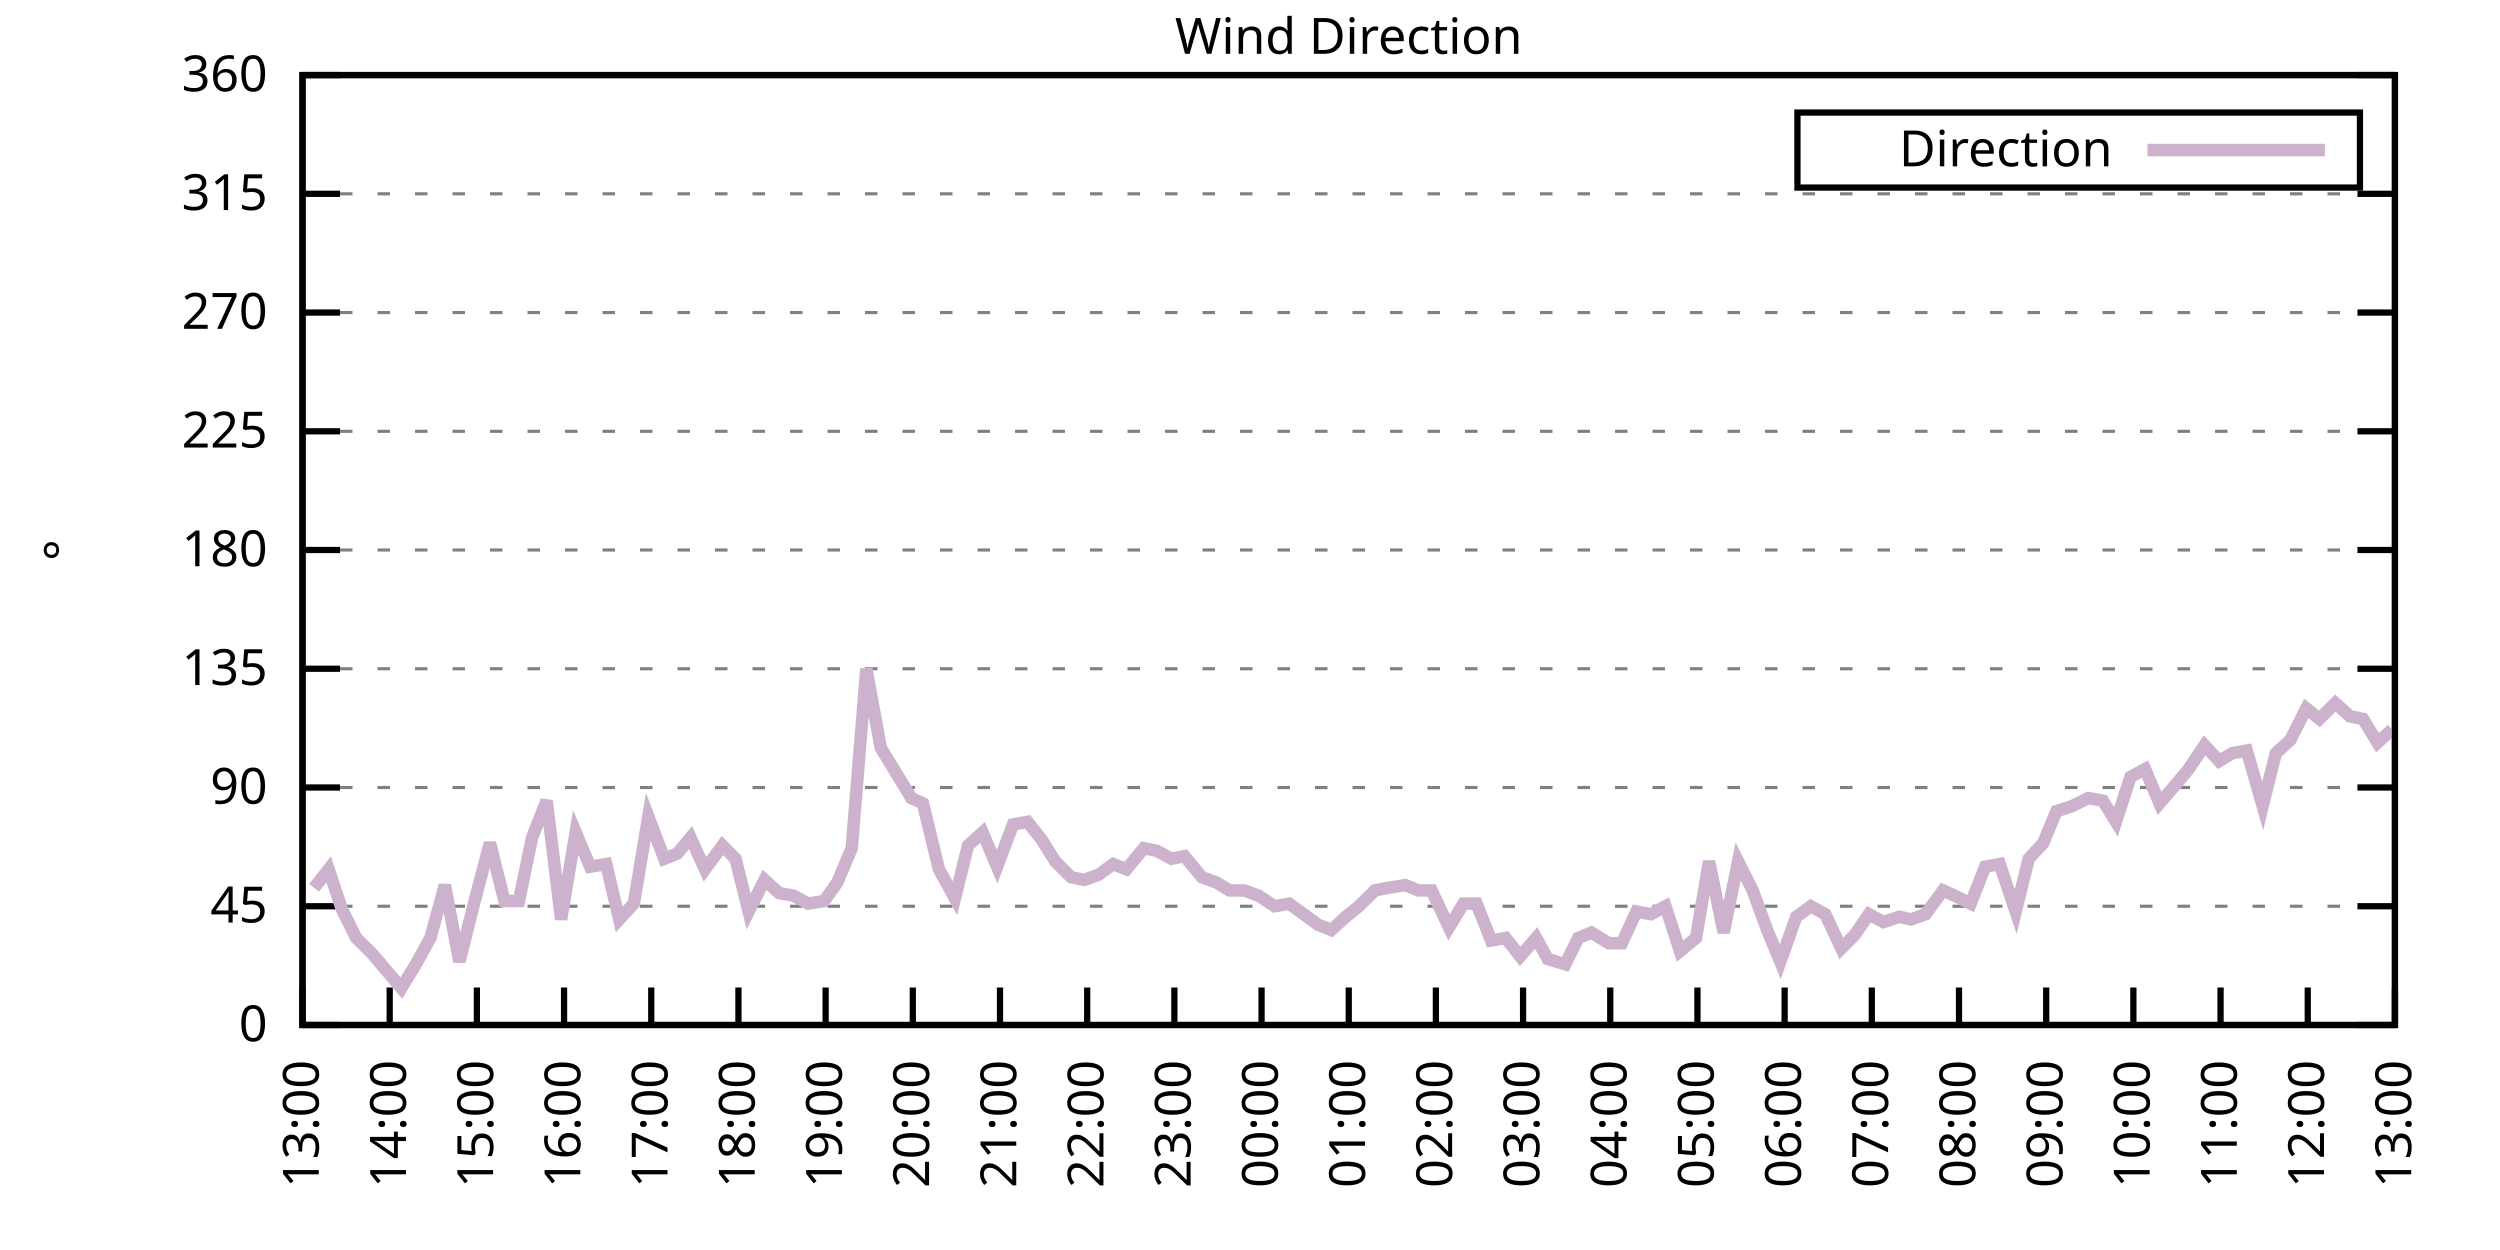
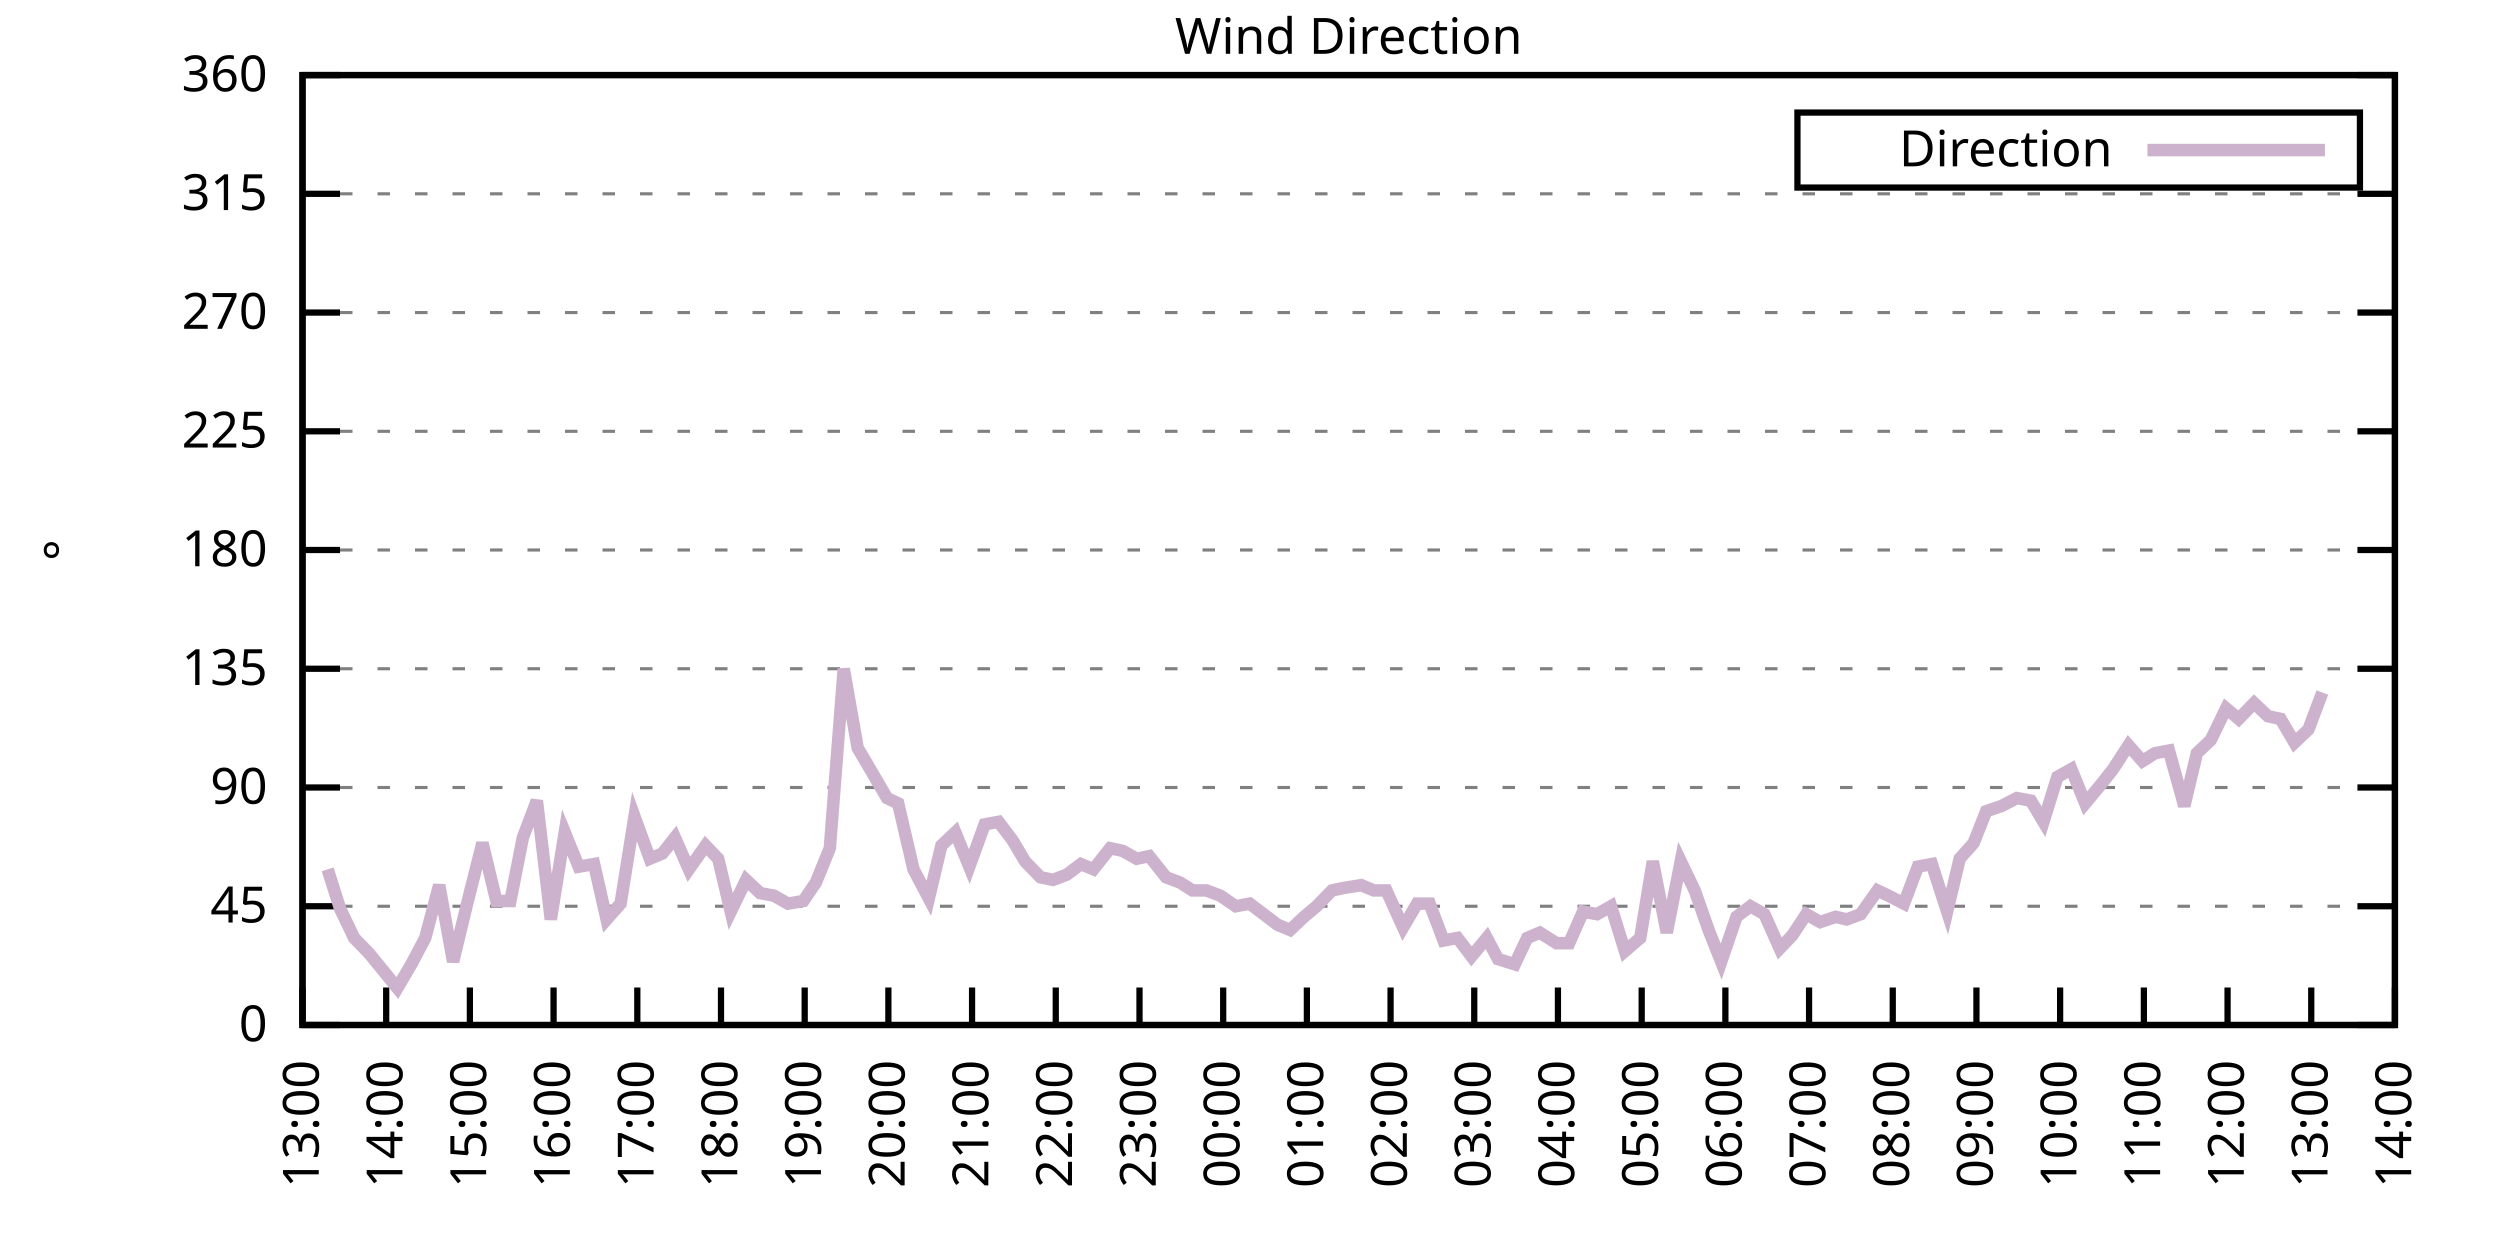
<svg xmlns="http://www.w3.org/2000/svg" xmlns:xlink="http://www.w3.org/1999/xlink" width="400" height="200" viewBox="0 0 400 200">
  <g id="gnuplot_canvas">
    <rect x="0" y="0" width="400" height="200" fill="none" />
    <defs>
      <circle id="gpDot" r="0.5" stroke-width="0.5" stroke="currentColor" />
      <path id="gpPt0" stroke-width="0.333" stroke="currentColor" d="M-1,0 h2 M0,-1 v2" />
      <path id="gpPt1" stroke-width="0.333" stroke="currentColor" d="M-1,-1 L1,1 M1,-1 L-1,1" />
      <path id="gpPt2" stroke-width="0.333" stroke="currentColor" d="M-1,0 L1,0 M0,-1 L0,1 M-1,-1 L1,1 M-1,1 L1,-1" />
      <rect id="gpPt3" stroke-width="0.333" stroke="currentColor" x="-1" y="-1" width="2" height="2" />
      <rect id="gpPt4" stroke-width="0.333" stroke="currentColor" fill="currentColor" x="-1" y="-1" width="2" height="2" />
      <circle id="gpPt5" stroke-width="0.333" stroke="currentColor" cx="0" cy="0" r="1" />
      <use xlink:href="#gpPt5" id="gpPt6" fill="currentColor" stroke="none" />
      <path id="gpPt7" stroke-width="0.333" stroke="currentColor" d="M0,-1.33 L-1.33,0.67 L1.33,0.67 z" />
      <use xlink:href="#gpPt7" id="gpPt8" fill="currentColor" stroke="none" />
      <use xlink:href="#gpPt7" id="gpPt9" stroke="currentColor" transform="rotate(180)" />
      <use xlink:href="#gpPt9" id="gpPt10" fill="currentColor" stroke="none" />
      <use xlink:href="#gpPt3" id="gpPt11" stroke="currentColor" transform="rotate(45)" />
      <use xlink:href="#gpPt11" id="gpPt12" fill="currentColor" stroke="none" />
      <path id="gpPt13" stroke-width="0.333" stroke="currentColor" d="M0,1.330 L1.265,0.411 L0.782,-1.067 L-0.782,-1.076 L-1.265,0.411 z" />
      <use xlink:href="#gpPt13" id="gpPt14" fill="currentColor" stroke="none" />
      <filter id="textbox" filterUnits="objectBoundingBox" x="0" y="0" height="1" width="1">
        <feFlood flood-color="white" flood-opacity="1" result="bgnd" />
        <feComposite in="SourceGraphic" in2="bgnd" operator="atop" />
      </filter>
      <filter id="greybox" filterUnits="objectBoundingBox" x="0" y="0" height="1" width="1">
        <feFlood flood-color="lightgrey" flood-opacity="1" result="grey" />
        <feComposite in="SourceGraphic" in2="grey" operator="atop" />
      </filter>
    </defs>
    <g fill="none" color="white" stroke="currentColor" stroke-width="1.00" stroke-linecap="butt" stroke-linejoin="miter">
</g>
    <g fill="none" color="black" stroke="currentColor" stroke-width="1.00" stroke-linecap="butt" stroke-linejoin="miter">
      <g stroke="none" shape-rendering="crispEdges">
        <polygon fill="rgb(255, 255, 255)" points="48.40,164.00 383.18,164.00 383.18,12.02 48.40,12.02 " />
      </g>
    </g>
    <g fill="none" color="black" stroke="currentColor" stroke-width="1.00" stroke-linecap="butt" stroke-linejoin="miter">
</g>
    <g fill="none" color="black" stroke="black" stroke-width="0.50" stroke-linecap="butt" stroke-linejoin="miter">
</g>
    <g fill="none" color="gray" stroke="currentColor" stroke-width="0.50" stroke-linecap="butt" stroke-linejoin="miter">
      <path stroke="gray" stroke-dasharray="2,4" class="gridline" d="M48.40,164.00 L383.19,164.00  " />
    </g>
    <g fill="none" color="gray" stroke="gray" stroke-width="1.00" stroke-linecap="butt" stroke-linejoin="miter">
</g>
    <g fill="none" color="black" stroke="currentColor" stroke-width="1.00" stroke-linecap="butt" stroke-linejoin="miter">
      <path stroke="black" d="M48.40,164.00 L54.40,164.00 M383.19,164.00 L377.19,164.00  " />
      <g transform="translate(42.80,166.60)" stroke="none" fill="black" font-family="Sans" font-size="8.00" text-anchor="end">
        <text>
          <tspan font-family="Sans"> 0</tspan>
        </text>
      </g>
    </g>
    <g fill="none" color="black" stroke="currentColor" stroke-width="1.00" stroke-linecap="butt" stroke-linejoin="miter">
</g>
    <g fill="none" color="black" stroke="black" stroke-width="0.50" stroke-linecap="butt" stroke-linejoin="miter">
</g>
    <g fill="none" color="gray" stroke="currentColor" stroke-width="0.50" stroke-linecap="butt" stroke-linejoin="miter">
      <path stroke="gray" stroke-dasharray="2,4" class="gridline" d="M48.40,145.00 L383.19,145.00  " />
    </g>
    <g fill="none" color="gray" stroke="gray" stroke-width="1.00" stroke-linecap="butt" stroke-linejoin="miter">
</g>
    <g fill="none" color="black" stroke="currentColor" stroke-width="1.00" stroke-linecap="butt" stroke-linejoin="miter">
      <path stroke="black" d="M48.40,145.00 L54.40,145.00 M383.19,145.00 L377.19,145.00  " />
      <g transform="translate(42.80,147.60)" stroke="none" fill="black" font-family="Sans" font-size="8.00" text-anchor="end">
        <text>
          <tspan font-family="Sans"> 45</tspan>
        </text>
      </g>
    </g>
    <g fill="none" color="black" stroke="currentColor" stroke-width="1.00" stroke-linecap="butt" stroke-linejoin="miter">
</g>
    <g fill="none" color="black" stroke="black" stroke-width="0.50" stroke-linecap="butt" stroke-linejoin="miter">
</g>
    <g fill="none" color="gray" stroke="currentColor" stroke-width="0.50" stroke-linecap="butt" stroke-linejoin="miter">
      <path stroke="gray" stroke-dasharray="2,4" class="gridline" d="M48.40,126.00 L383.19,126.00  " />
    </g>
    <g fill="none" color="gray" stroke="gray" stroke-width="1.00" stroke-linecap="butt" stroke-linejoin="miter">
</g>
    <g fill="none" color="black" stroke="currentColor" stroke-width="1.00" stroke-linecap="butt" stroke-linejoin="miter">
      <path stroke="black" d="M48.40,126.00 L54.40,126.00 M383.19,126.00 L377.19,126.00  " />
      <g transform="translate(42.80,128.60)" stroke="none" fill="black" font-family="Sans" font-size="8.00" text-anchor="end">
        <text>
          <tspan font-family="Sans"> 90</tspan>
        </text>
      </g>
    </g>
    <g fill="none" color="black" stroke="currentColor" stroke-width="1.00" stroke-linecap="butt" stroke-linejoin="miter">
</g>
    <g fill="none" color="black" stroke="black" stroke-width="0.50" stroke-linecap="butt" stroke-linejoin="miter">
</g>
    <g fill="none" color="gray" stroke="currentColor" stroke-width="0.50" stroke-linecap="butt" stroke-linejoin="miter">
      <path stroke="gray" stroke-dasharray="2,4" class="gridline" d="M48.40,107.00 L383.19,107.00  " />
    </g>
    <g fill="none" color="gray" stroke="gray" stroke-width="1.00" stroke-linecap="butt" stroke-linejoin="miter">
</g>
    <g fill="none" color="black" stroke="currentColor" stroke-width="1.00" stroke-linecap="butt" stroke-linejoin="miter">
      <path stroke="black" d="M48.40,107.00 L54.40,107.00 M383.19,107.00 L377.19,107.00  " />
      <g transform="translate(42.80,109.60)" stroke="none" fill="black" font-family="Sans" font-size="8.00" text-anchor="end">
        <text>
          <tspan font-family="Sans"> 135</tspan>
        </text>
      </g>
    </g>
    <g fill="none" color="black" stroke="currentColor" stroke-width="1.00" stroke-linecap="butt" stroke-linejoin="miter">
</g>
    <g fill="none" color="black" stroke="black" stroke-width="0.50" stroke-linecap="butt" stroke-linejoin="miter">
</g>
    <g fill="none" color="gray" stroke="currentColor" stroke-width="0.50" stroke-linecap="butt" stroke-linejoin="miter">
      <path stroke="gray" stroke-dasharray="2,4" class="gridline" d="M48.40,88.00 L383.19,88.00  " />
    </g>
    <g fill="none" color="gray" stroke="gray" stroke-width="1.00" stroke-linecap="butt" stroke-linejoin="miter">
</g>
    <g fill="none" color="black" stroke="currentColor" stroke-width="1.00" stroke-linecap="butt" stroke-linejoin="miter">
      <path stroke="black" d="M48.40,88.00 L54.40,88.00 M383.19,88.00 L377.19,88.00  " />
      <g transform="translate(42.80,90.60)" stroke="none" fill="black" font-family="Sans" font-size="8.00" text-anchor="end">
        <text>
          <tspan font-family="Sans"> 180</tspan>
        </text>
      </g>
    </g>
    <g fill="none" color="black" stroke="currentColor" stroke-width="1.00" stroke-linecap="butt" stroke-linejoin="miter">
</g>
    <g fill="none" color="black" stroke="black" stroke-width="0.50" stroke-linecap="butt" stroke-linejoin="miter">
</g>
    <g fill="none" color="gray" stroke="currentColor" stroke-width="0.50" stroke-linecap="butt" stroke-linejoin="miter">
      <path stroke="gray" stroke-dasharray="2,4" class="gridline" d="M48.40,69.01 L383.19,69.01  " />
    </g>
    <g fill="none" color="gray" stroke="gray" stroke-width="1.00" stroke-linecap="butt" stroke-linejoin="miter">
</g>
    <g fill="none" color="black" stroke="currentColor" stroke-width="1.00" stroke-linecap="butt" stroke-linejoin="miter">
      <path stroke="black" d="M48.40,69.01 L54.40,69.01 M383.19,69.01 L377.19,69.01  " />
      <g transform="translate(42.80,71.61)" stroke="none" fill="black" font-family="Sans" font-size="8.00" text-anchor="end">
        <text>
          <tspan font-family="Sans"> 225</tspan>
        </text>
      </g>
    </g>
    <g fill="none" color="black" stroke="currentColor" stroke-width="1.00" stroke-linecap="butt" stroke-linejoin="miter">
</g>
    <g fill="none" color="black" stroke="black" stroke-width="0.50" stroke-linecap="butt" stroke-linejoin="miter">
</g>
    <g fill="none" color="gray" stroke="currentColor" stroke-width="0.50" stroke-linecap="butt" stroke-linejoin="miter">
      <path stroke="gray" stroke-dasharray="2,4" class="gridline" d="M48.40,50.01 L383.19,50.01  " />
    </g>
    <g fill="none" color="gray" stroke="gray" stroke-width="1.00" stroke-linecap="butt" stroke-linejoin="miter">
</g>
    <g fill="none" color="black" stroke="currentColor" stroke-width="1.00" stroke-linecap="butt" stroke-linejoin="miter">
      <path stroke="black" d="M48.40,50.01 L54.40,50.01 M383.19,50.01 L377.19,50.01  " />
      <g transform="translate(42.80,52.61)" stroke="none" fill="black" font-family="Sans" font-size="8.00" text-anchor="end">
        <text>
          <tspan font-family="Sans"> 270</tspan>
        </text>
      </g>
    </g>
    <g fill="none" color="black" stroke="currentColor" stroke-width="1.00" stroke-linecap="butt" stroke-linejoin="miter">
</g>
    <g fill="none" color="black" stroke="black" stroke-width="0.50" stroke-linecap="butt" stroke-linejoin="miter">
</g>
    <g fill="none" color="gray" stroke="currentColor" stroke-width="0.50" stroke-linecap="butt" stroke-linejoin="miter">
      <path stroke="gray" stroke-dasharray="2,4" class="gridline" d="M48.40,31.01 L383.19,31.01  " />
    </g>
    <g fill="none" color="gray" stroke="gray" stroke-width="1.00" stroke-linecap="butt" stroke-linejoin="miter">
</g>
    <g fill="none" color="black" stroke="currentColor" stroke-width="1.00" stroke-linecap="butt" stroke-linejoin="miter">
      <path stroke="black" d="M48.40,31.01 L54.40,31.01 M383.19,31.01 L377.19,31.01  " />
      <g transform="translate(42.80,33.61)" stroke="none" fill="black" font-family="Sans" font-size="8.00" text-anchor="end">
        <text>
          <tspan font-family="Sans"> 315</tspan>
        </text>
      </g>
    </g>
    <g fill="none" color="black" stroke="currentColor" stroke-width="1.00" stroke-linecap="butt" stroke-linejoin="miter">
</g>
    <g fill="none" color="black" stroke="black" stroke-width="0.50" stroke-linecap="butt" stroke-linejoin="miter">
</g>
    <g fill="none" color="gray" stroke="currentColor" stroke-width="0.50" stroke-linecap="butt" stroke-linejoin="miter">
      <path stroke="gray" stroke-dasharray="2,4" class="gridline" d="M48.40,12.01 L383.19,12.01  " />
    </g>
    <g fill="none" color="gray" stroke="gray" stroke-width="1.00" stroke-linecap="butt" stroke-linejoin="miter">
</g>
    <g fill="none" color="black" stroke="currentColor" stroke-width="1.00" stroke-linecap="butt" stroke-linejoin="miter">
      <path stroke="black" d="M48.40,12.01 L54.40,12.01 M383.19,12.01 L377.19,12.01  " />
      <g transform="translate(42.80,14.61)" stroke="none" fill="black" font-family="Sans" font-size="8.00" text-anchor="end">
        <text>
          <tspan font-family="Sans"> 360</tspan>
        </text>
      </g>
    </g>
    <g fill="none" color="black" stroke="currentColor" stroke-width="1.00" stroke-linecap="butt" stroke-linejoin="miter">
      <path stroke="black" d="M48.40,164.00 L48.40,158.00  " />
      <g transform="translate(51.00,169.60) rotate(270.00)" stroke="none" fill="black" font-family="Sans" font-size="8.00" text-anchor="end">
        <text>
          <tspan font-family="Sans">13:00</tspan>
        </text>
      </g>
    </g>
    <g fill="none" color="black" stroke="currentColor" stroke-width="1.00" stroke-linecap="butt" stroke-linejoin="miter">
-       <path stroke="black" d="M62.35,164.00 L62.35,158.00  " />
-       <g transform="translate(64.95,169.60) rotate(270.00)" stroke="none" fill="black" font-family="Sans" font-size="8.00" text-anchor="end">
+       <path stroke="black" d="M61.79,164.00 L61.79,158.00  " />
+       <g transform="translate(64.39,169.60) rotate(270.00)" stroke="none" fill="black" font-family="Sans" font-size="8.00" text-anchor="end">
        <text>
          <tspan font-family="Sans">14:00</tspan>
        </text>
      </g>
    </g>
    <g fill="none" color="black" stroke="currentColor" stroke-width="1.00" stroke-linecap="butt" stroke-linejoin="miter">
-       <path stroke="black" d="M76.30,164.00 L76.30,158.00  " />
-       <g transform="translate(78.90,169.60) rotate(270.00)" stroke="none" fill="black" font-family="Sans" font-size="8.00" text-anchor="end">
+       <path stroke="black" d="M75.18,164.00 L75.18,158.00  " />
+       <g transform="translate(77.78,169.60) rotate(270.00)" stroke="none" fill="black" font-family="Sans" font-size="8.00" text-anchor="end">
        <text>
          <tspan font-family="Sans">15:00</tspan>
        </text>
      </g>
    </g>
    <g fill="none" color="black" stroke="currentColor" stroke-width="1.00" stroke-linecap="butt" stroke-linejoin="miter">
-       <path stroke="black" d="M90.25,164.00 L90.25,158.00  " />
-       <g transform="translate(92.85,169.60) rotate(270.00)" stroke="none" fill="black" font-family="Sans" font-size="8.00" text-anchor="end">
+       <path stroke="black" d="M88.57,164.00 L88.57,158.00  " />
+       <g transform="translate(91.17,169.60) rotate(270.00)" stroke="none" fill="black" font-family="Sans" font-size="8.00" text-anchor="end">
        <text>
          <tspan font-family="Sans">16:00</tspan>
        </text>
      </g>
    </g>
    <g fill="none" color="black" stroke="currentColor" stroke-width="1.00" stroke-linecap="butt" stroke-linejoin="miter">
-       <path stroke="black" d="M104.20,164.00 L104.20,158.00  " />
-       <g transform="translate(106.80,169.60) rotate(270.00)" stroke="none" fill="black" font-family="Sans" font-size="8.00" text-anchor="end">
+       <path stroke="black" d="M101.97,164.00 L101.97,158.00  " />
+       <g transform="translate(104.57,169.60) rotate(270.00)" stroke="none" fill="black" font-family="Sans" font-size="8.00" text-anchor="end">
        <text>
          <tspan font-family="Sans">17:00</tspan>
        </text>
      </g>
    </g>
    <g fill="none" color="black" stroke="currentColor" stroke-width="1.00" stroke-linecap="butt" stroke-linejoin="miter">
-       <path stroke="black" d="M118.15,164.00 L118.15,158.00  " />
-       <g transform="translate(120.75,169.60) rotate(270.00)" stroke="none" fill="black" font-family="Sans" font-size="8.00" text-anchor="end">
+       <path stroke="black" d="M115.36,164.00 L115.36,158.00  " />
+       <g transform="translate(117.96,169.60) rotate(270.00)" stroke="none" fill="black" font-family="Sans" font-size="8.00" text-anchor="end">
        <text>
          <tspan font-family="Sans">18:00</tspan>
        </text>
      </g>
    </g>
    <g fill="none" color="black" stroke="currentColor" stroke-width="1.00" stroke-linecap="butt" stroke-linejoin="miter">
-       <path stroke="black" d="M132.10,164.00 L132.10,158.00  " />
-       <g transform="translate(134.70,169.60) rotate(270.00)" stroke="none" fill="black" font-family="Sans" font-size="8.00" text-anchor="end">
+       <path stroke="black" d="M128.75,164.00 L128.75,158.00  " />
+       <g transform="translate(131.35,169.60) rotate(270.00)" stroke="none" fill="black" font-family="Sans" font-size="8.00" text-anchor="end">
        <text>
          <tspan font-family="Sans">19:00</tspan>
        </text>
      </g>
    </g>
    <g fill="none" color="black" stroke="currentColor" stroke-width="1.00" stroke-linecap="butt" stroke-linejoin="miter">
-       <path stroke="black" d="M146.05,164.00 L146.05,158.00  " />
-       <g transform="translate(148.65,169.60) rotate(270.00)" stroke="none" fill="black" font-family="Sans" font-size="8.00" text-anchor="end">
+       <path stroke="black" d="M142.14,164.00 L142.14,158.00  " />
+       <g transform="translate(144.74,169.60) rotate(270.00)" stroke="none" fill="black" font-family="Sans" font-size="8.00" text-anchor="end">
        <text>
          <tspan font-family="Sans">20:00</tspan>
        </text>
      </g>
    </g>
    <g fill="none" color="black" stroke="currentColor" stroke-width="1.00" stroke-linecap="butt" stroke-linejoin="miter">
-       <path stroke="black" d="M160.00,164.00 L160.00,158.00  " />
-       <g transform="translate(162.60,169.60) rotate(270.00)" stroke="none" fill="black" font-family="Sans" font-size="8.00" text-anchor="end">
+       <path stroke="black" d="M155.53,164.00 L155.53,158.00  " />
+       <g transform="translate(158.13,169.60) rotate(270.00)" stroke="none" fill="black" font-family="Sans" font-size="8.00" text-anchor="end">
        <text>
          <tspan font-family="Sans">21:00</tspan>
        </text>
      </g>
    </g>
    <g fill="none" color="black" stroke="currentColor" stroke-width="1.00" stroke-linecap="butt" stroke-linejoin="miter">
-       <path stroke="black" d="M173.95,164.00 L173.95,158.00  " />
-       <g transform="translate(176.55,169.60) rotate(270.00)" stroke="none" fill="black" font-family="Sans" font-size="8.00" text-anchor="end">
+       <path stroke="black" d="M168.92,164.00 L168.92,158.00  " />
+       <g transform="translate(171.52,169.60) rotate(270.00)" stroke="none" fill="black" font-family="Sans" font-size="8.00" text-anchor="end">
        <text>
          <tspan font-family="Sans">22:00</tspan>
        </text>
      </g>
    </g>
    <g fill="none" color="black" stroke="currentColor" stroke-width="1.00" stroke-linecap="butt" stroke-linejoin="miter">
-       <path stroke="black" d="M187.90,164.00 L187.90,158.00  " />
-       <g transform="translate(190.50,169.60) rotate(270.00)" stroke="none" fill="black" font-family="Sans" font-size="8.00" text-anchor="end">
+       <path stroke="black" d="M182.32,164.00 L182.32,158.00  " />
+       <g transform="translate(184.92,169.60) rotate(270.00)" stroke="none" fill="black" font-family="Sans" font-size="8.00" text-anchor="end">
        <text>
          <tspan font-family="Sans">23:00</tspan>
        </text>
      </g>
    </g>
    <g fill="none" color="black" stroke="currentColor" stroke-width="1.00" stroke-linecap="butt" stroke-linejoin="miter">
-       <path stroke="black" d="M201.85,164.00 L201.85,158.00  " />
-       <g transform="translate(204.45,169.60) rotate(270.00)" stroke="none" fill="black" font-family="Sans" font-size="8.00" text-anchor="end">
+       <path stroke="black" d="M195.71,164.00 L195.71,158.00  " />
+       <g transform="translate(198.31,169.60) rotate(270.00)" stroke="none" fill="black" font-family="Sans" font-size="8.00" text-anchor="end">
        <text>
          <tspan font-family="Sans">00:00</tspan>
        </text>
      </g>
    </g>
    <g fill="none" color="black" stroke="currentColor" stroke-width="1.00" stroke-linecap="butt" stroke-linejoin="miter">
-       <path stroke="black" d="M215.80,164.00 L215.80,158.00  " />
-       <g transform="translate(218.40,169.60) rotate(270.00)" stroke="none" fill="black" font-family="Sans" font-size="8.00" text-anchor="end">
+       <path stroke="black" d="M209.10,164.00 L209.10,158.00  " />
+       <g transform="translate(211.70,169.60) rotate(270.00)" stroke="none" fill="black" font-family="Sans" font-size="8.00" text-anchor="end">
        <text>
          <tspan font-family="Sans">01:00</tspan>
        </text>
      </g>
    </g>
    <g fill="none" color="black" stroke="currentColor" stroke-width="1.00" stroke-linecap="butt" stroke-linejoin="miter">
-       <path stroke="black" d="M229.74,164.00 L229.74,158.00  " />
-       <g transform="translate(232.34,169.60) rotate(270.00)" stroke="none" fill="black" font-family="Sans" font-size="8.00" text-anchor="end">
+       <path stroke="black" d="M222.49,164.00 L222.49,158.00  " />
+       <g transform="translate(225.09,169.60) rotate(270.00)" stroke="none" fill="black" font-family="Sans" font-size="8.00" text-anchor="end">
        <text>
          <tspan font-family="Sans">02:00</tspan>
        </text>
      </g>
    </g>
    <g fill="none" color="black" stroke="currentColor" stroke-width="1.00" stroke-linecap="butt" stroke-linejoin="miter">
-       <path stroke="black" d="M243.69,164.00 L243.69,158.00  " />
-       <g transform="translate(246.29,169.60) rotate(270.00)" stroke="none" fill="black" font-family="Sans" font-size="8.00" text-anchor="end">
+       <path stroke="black" d="M235.88,164.00 L235.88,158.00  " />
+       <g transform="translate(238.48,169.60) rotate(270.00)" stroke="none" fill="black" font-family="Sans" font-size="8.00" text-anchor="end">
        <text>
          <tspan font-family="Sans">03:00</tspan>
        </text>
      </g>
    </g>
    <g fill="none" color="black" stroke="currentColor" stroke-width="1.00" stroke-linecap="butt" stroke-linejoin="miter">
-       <path stroke="black" d="M257.64,164.00 L257.64,158.00  " />
-       <g transform="translate(260.24,169.60) rotate(270.00)" stroke="none" fill="black" font-family="Sans" font-size="8.00" text-anchor="end">
+       <path stroke="black" d="M249.27,164.00 L249.27,158.00  " />
+       <g transform="translate(251.87,169.60) rotate(270.00)" stroke="none" fill="black" font-family="Sans" font-size="8.00" text-anchor="end">
        <text>
          <tspan font-family="Sans">04:00</tspan>
        </text>
      </g>
    </g>
    <g fill="none" color="black" stroke="currentColor" stroke-width="1.00" stroke-linecap="butt" stroke-linejoin="miter">
-       <path stroke="black" d="M271.59,164.00 L271.59,158.00  " />
-       <g transform="translate(274.19,169.60) rotate(270.00)" stroke="none" fill="black" font-family="Sans" font-size="8.00" text-anchor="end">
+       <path stroke="black" d="M262.67,164.00 L262.67,158.00  " />
+       <g transform="translate(265.27,169.60) rotate(270.00)" stroke="none" fill="black" font-family="Sans" font-size="8.00" text-anchor="end">
        <text>
          <tspan font-family="Sans">05:00</tspan>
        </text>
      </g>
    </g>
    <g fill="none" color="black" stroke="currentColor" stroke-width="1.00" stroke-linecap="butt" stroke-linejoin="miter">
-       <path stroke="black" d="M285.54,164.00 L285.54,158.00  " />
-       <g transform="translate(288.14,169.60) rotate(270.00)" stroke="none" fill="black" font-family="Sans" font-size="8.00" text-anchor="end">
+       <path stroke="black" d="M276.06,164.00 L276.06,158.00  " />
+       <g transform="translate(278.66,169.60) rotate(270.00)" stroke="none" fill="black" font-family="Sans" font-size="8.00" text-anchor="end">
        <text>
          <tspan font-family="Sans">06:00</tspan>
        </text>
      </g>
    </g>
    <g fill="none" color="black" stroke="currentColor" stroke-width="1.00" stroke-linecap="butt" stroke-linejoin="miter">
-       <path stroke="black" d="M299.49,164.00 L299.49,158.00  " />
-       <g transform="translate(302.09,169.60) rotate(270.00)" stroke="none" fill="black" font-family="Sans" font-size="8.00" text-anchor="end">
+       <path stroke="black" d="M289.45,164.00 L289.45,158.00  " />
+       <g transform="translate(292.05,169.60) rotate(270.00)" stroke="none" fill="black" font-family="Sans" font-size="8.00" text-anchor="end">
        <text>
          <tspan font-family="Sans">07:00</tspan>
        </text>
      </g>
    </g>
    <g fill="none" color="black" stroke="currentColor" stroke-width="1.00" stroke-linecap="butt" stroke-linejoin="miter">
-       <path stroke="black" d="M313.44,164.00 L313.44,158.00  " />
-       <g transform="translate(316.04,169.60) rotate(270.00)" stroke="none" fill="black" font-family="Sans" font-size="8.00" text-anchor="end">
+       <path stroke="black" d="M302.84,164.00 L302.84,158.00  " />
+       <g transform="translate(305.44,169.60) rotate(270.00)" stroke="none" fill="black" font-family="Sans" font-size="8.00" text-anchor="end">
        <text>
          <tspan font-family="Sans">08:00</tspan>
        </text>
      </g>
    </g>
    <g fill="none" color="black" stroke="currentColor" stroke-width="1.00" stroke-linecap="butt" stroke-linejoin="miter">
-       <path stroke="black" d="M327.39,164.00 L327.39,158.00  " />
-       <g transform="translate(329.99,169.60) rotate(270.00)" stroke="none" fill="black" font-family="Sans" font-size="8.00" text-anchor="end">
+       <path stroke="black" d="M316.23,164.00 L316.23,158.00  " />
+       <g transform="translate(318.83,169.60) rotate(270.00)" stroke="none" fill="black" font-family="Sans" font-size="8.00" text-anchor="end">
        <text>
          <tspan font-family="Sans">09:00</tspan>
        </text>
      </g>
    </g>
    <g fill="none" color="black" stroke="currentColor" stroke-width="1.00" stroke-linecap="butt" stroke-linejoin="miter">
-       <path stroke="black" d="M341.34,164.00 L341.34,158.00  " />
-       <g transform="translate(343.94,169.60) rotate(270.00)" stroke="none" fill="black" font-family="Sans" font-size="8.00" text-anchor="end">
+       <path stroke="black" d="M329.62,164.00 L329.62,158.00  " />
+       <g transform="translate(332.22,169.60) rotate(270.00)" stroke="none" fill="black" font-family="Sans" font-size="8.00" text-anchor="end">
        <text>
          <tspan font-family="Sans">10:00</tspan>
        </text>
      </g>
    </g>
    <g fill="none" color="black" stroke="currentColor" stroke-width="1.00" stroke-linecap="butt" stroke-linejoin="miter">
-       <path stroke="black" d="M355.29,164.00 L355.29,158.00  " />
-       <g transform="translate(357.89,169.60) rotate(270.00)" stroke="none" fill="black" font-family="Sans" font-size="8.00" text-anchor="end">
+       <path stroke="black" d="M343.02,164.00 L343.02,158.00  " />
+       <g transform="translate(345.62,169.60) rotate(270.00)" stroke="none" fill="black" font-family="Sans" font-size="8.00" text-anchor="end">
        <text>
          <tspan font-family="Sans">11:00</tspan>
        </text>
      </g>
    </g>
    <g fill="none" color="black" stroke="currentColor" stroke-width="1.00" stroke-linecap="butt" stroke-linejoin="miter">
-       <path stroke="black" d="M369.24,164.00 L369.24,158.00  " />
-       <g transform="translate(371.84,169.60) rotate(270.00)" stroke="none" fill="black" font-family="Sans" font-size="8.00" text-anchor="end">
+       <path stroke="black" d="M356.41,164.00 L356.41,158.00  " />
+       <g transform="translate(359.01,169.60) rotate(270.00)" stroke="none" fill="black" font-family="Sans" font-size="8.00" text-anchor="end">
        <text>
          <tspan font-family="Sans">12:00</tspan>
+         </text>
+       </g>
+     </g>
+     <g fill="none" color="black" stroke="currentColor" stroke-width="1.00" stroke-linecap="butt" stroke-linejoin="miter">
+       <path stroke="black" d="M369.80,164.00 L369.80,158.00  " />
+       <g transform="translate(372.40,169.60) rotate(270.00)" stroke="none" fill="black" font-family="Sans" font-size="8.00" text-anchor="end">
+         <text>
+           <tspan font-family="Sans">13:00</tspan>
        </text>
      </g>
    </g>
    <g fill="none" color="black" stroke="currentColor" stroke-width="1.00" stroke-linecap="butt" stroke-linejoin="miter">
      <path stroke="black" d="M383.19,164.00 L383.19,158.00  " />
      <g transform="translate(385.79,169.60) rotate(270.00)" stroke="none" fill="black" font-family="Sans" font-size="8.00" text-anchor="end">
        <text>
-           <tspan font-family="Sans">13:00</tspan>
+           <tspan font-family="Sans">14:00</tspan>
        </text>
      </g>
    </g>
    <g fill="none" color="black" stroke="currentColor" stroke-width="1.00" stroke-linecap="butt" stroke-linejoin="miter">
</g>
    <g fill="none" color="black" stroke="currentColor" stroke-width="1.00" stroke-linecap="butt" stroke-linejoin="miter">
      <path stroke="black" d="M48.40,12.01 L48.40,164.00 L383.19,164.00 L383.19,12.01 L48.40,12.01 Z  " />
    </g>
    <g fill="none" color="black" stroke="currentColor" stroke-width="1.00" stroke-linecap="butt" stroke-linejoin="miter">
</g>
    <g fill="none" color="black" stroke="currentColor" stroke-width="1.00" stroke-linecap="butt" stroke-linejoin="miter">
      <path stroke="black" d="M287.59,30.01 L287.59,18.01 L377.59,18.01 L377.59,30.01 L287.59,30.01 Z  " />
    </g>
    <g id="Wind_direction_plot_1">
      <g fill="none" color="white" stroke="black" stroke-width="2.00" stroke-linecap="butt" stroke-linejoin="miter">
</g>
      <g fill="none" color="black" stroke="currentColor" stroke-width="2.00" stroke-linecap="butt" stroke-linejoin="miter">
        <g transform="translate(337.99,26.61)" stroke="none" fill="black" font-family="Sans" font-size="8.00" text-anchor="end">
          <text>
            <tspan font-family="Sans">Direction</tspan>
          </text>
        </g>
      </g>
      <g fill="none" color="black" stroke="currentColor" stroke-width="2.00" stroke-linecap="butt" stroke-linejoin="miter">
-         <path stroke="rgb(204, 178, 204)" d="M343.59,24.01 L371.99,24.01 M50.26,142.05 L52.58,139.09 L54.68,145.42 L57.00,150.07 L59.56,152.60 L64.21,158.09   L66.53,154.29 L68.86,150.07 L71.18,141.62 L73.51,153.87 L75.83,144.58 L78.39,134.87 L80.72,144.16 L83.04,144.16   L85.13,134.02 L87.46,128.11 L89.78,147.11 L92.11,133.18 L94.43,138.67 L96.99,138.25 L99.08,147.11 L101.41,144.58   L103.73,130.65 L106.29,137.40 L108.38,136.56 L110.48,134.02 L112.80,139.09 L115.59,135.29 L117.68,137.40 L119.78,145.85   L122.33,140.78 L124.66,142.89 L126.98,143.31 L129.31,144.58 L131.87,144.16 L133.96,141.20 L136.28,135.71 L138.61,107.00   L140.93,119.67 L143.26,123.47 L145.81,127.69 L147.67,128.54 L150.23,139.09 L152.79,143.73 L154.88,135.29 L157.21,133.18   L159.53,138.67 L162.09,131.91 L164.41,131.49 L166.74,134.45 L168.83,137.82 L171.39,140.36 L173.48,140.78 L175.81,139.93   L178.13,138.25 L180.22,139.09 L183.01,135.71 L185.11,136.14 L187.43,137.40 L189.52,136.98 L192.31,140.36 L194.64,141.20   L196.73,142.47 L199.06,142.47 L201.38,143.31 L203.94,145.00 L206.26,144.58 L208.59,146.27 L210.91,147.96 L213.01,148.80   L215.33,146.69 L217.42,145.00 L219.98,142.47 L222.07,142.05 L224.86,141.62 L226.95,142.47 L229.05,142.47 L231.84,148.38   L234.16,144.58 L236.25,144.58 L238.58,150.49 L240.90,150.07 L243.23,153.02 L245.79,150.07 L247.65,153.45 L250.44,154.29   L252.53,150.07 L254.62,149.22 L257.41,150.91 L259.50,150.91 L261.83,145.85 L264.15,146.27 L266.48,145.00 L268.80,152.18   L271.36,150.07 L273.45,137.82 L275.78,149.22 L278.10,137.82 L280.43,142.47 L282.75,148.80 L284.85,153.87 L287.40,146.69   L289.73,145.00 L292.05,146.27 L294.61,151.76 L296.70,149.65 L299.03,146.27 L301.35,147.53 L303.91,146.69 L305.77,147.11   L308.09,146.27 L310.88,142.47 L312.74,143.31 L315.30,144.58 L317.63,138.67 L319.95,138.25 L322.51,145.85 L324.60,137.40   L326.93,134.87 L329.02,129.80 L331.58,128.96 L334.13,127.69 L336.46,128.11 L338.55,131.49 L340.88,124.31 L343.20,123.05   L345.53,128.54 L348.08,125.58 L350.18,123.05 L352.73,119.25 L355.06,121.78 L357.15,120.51 L359.48,120.09 L362.03,128.96   L364.13,120.51 L366.45,118.40 L369.01,113.34 L371.10,115.03 L373.66,112.49 L375.98,114.60 L378.08,115.03 L380.40,118.83   L382.73,116.71  " />
+         <path stroke="rgb(204, 178, 204)" d="M343.59,24.01 L371.99,24.01 M52.42,139.09 L54.43,145.42 L56.66,150.07 L59.11,152.60 L63.58,158.09 L65.81,154.29   L68.04,150.07 L70.27,141.62 L72.50,153.87 L74.74,144.58 L77.19,134.87 L79.42,144.16 L81.66,144.16 L83.66,134.02   L85.90,128.11 L88.13,147.11 L90.36,133.18 L92.59,138.67 L95.05,138.25 L97.06,147.11 L99.29,144.58 L101.52,130.65   L103.98,137.40 L105.98,136.56 L107.99,134.02 L110.22,139.09 L112.90,135.29 L114.91,137.40 L116.92,145.85 L119.38,140.78   L121.61,142.89 L123.84,143.31 L126.07,144.58 L128.53,144.16 L130.54,141.20 L132.77,135.71 L135.00,107.00 L137.23,119.67   L139.46,123.47 L141.92,127.69 L143.70,128.54 L146.16,139.09 L148.61,143.73 L150.62,135.29 L152.85,133.18 L155.09,138.67   L157.54,131.91 L159.77,131.49 L162.01,134.45 L164.01,137.82 L166.47,140.36 L168.48,140.78 L170.71,139.93 L172.94,138.25   L174.95,139.09 L177.63,135.71 L179.64,136.14 L181.87,137.40 L183.88,136.98 L186.56,140.36 L188.79,141.20 L190.80,142.47   L193.03,142.47 L195.26,143.31 L197.72,145.00 L199.95,144.58 L202.18,146.27 L204.41,147.96 L206.42,148.80 L208.65,146.69   L210.66,145.00 L213.12,142.47 L215.13,142.05 L217.80,141.62 L219.81,142.47 L221.82,142.47 L224.50,148.38 L226.73,144.58   L228.74,144.58 L230.97,150.49 L233.20,150.07 L235.44,153.02 L237.89,150.07 L239.68,153.45 L242.36,154.29 L244.36,150.07   L246.37,149.22 L249.05,150.91 L251.06,150.91 L253.29,145.85 L255.52,146.27 L257.76,145.00 L259.99,152.18 L262.44,150.07   L264.45,137.82 L266.68,149.22 L268.92,137.82 L271.15,142.47 L273.38,148.80 L275.39,153.87 L277.84,146.69 L280.07,145.00   L282.31,146.27 L284.76,151.76 L286.77,149.65 L289.00,146.27 L291.23,147.53 L293.69,146.69 L295.48,147.11 L297.71,146.27   L300.39,142.47 L302.17,143.31 L304.63,144.58 L306.86,138.67 L309.09,138.25 L311.54,145.85 L313.55,137.40 L315.79,134.87   L317.79,129.80 L320.25,128.96 L322.70,127.69 L324.94,128.11 L326.95,131.49 L329.18,124.31 L331.41,123.05 L333.64,128.54   L336.10,125.58 L338.10,123.05 L340.56,119.25 L342.79,121.78 L344.80,120.51 L347.03,120.09 L349.49,128.96 L351.50,120.51   L353.73,118.40 L356.18,113.34 L358.19,115.03 L360.65,112.49 L362.88,114.60 L364.89,115.03 L367.12,118.83 L369.35,116.71   L371.58,110.80  " />
      </g>
    </g>
    <g fill="none" color="black" stroke="currentColor" stroke-width="2.00" stroke-linecap="butt" stroke-linejoin="miter">
</g>
    <g fill="none" color="black" stroke="black" stroke-width="1.00" stroke-linecap="butt" stroke-linejoin="miter">
</g>
    <g fill="none" color="black" stroke="currentColor" stroke-width="1.00" stroke-linecap="butt" stroke-linejoin="miter">
      <path stroke="black" d="M48.40,12.01 L48.40,164.00 L383.19,164.00 L383.19,12.01 L48.40,12.01 Z  " />
      <g transform="translate(12.80,88.01) rotate(270.00)" stroke="none" fill="black" font-family="Sans" font-size="8.00" text-anchor="middle">
        <text>
          <tspan font-family="Sans">°</tspan>
        </text>
      </g>
    </g>
    <g fill="none" color="black" stroke="currentColor" stroke-width="1.00" stroke-linecap="butt" stroke-linejoin="miter">
</g>
    <g fill="none" color="black" stroke="currentColor" stroke-width="1.00" stroke-linecap="butt" stroke-linejoin="miter">
      <g transform="translate(215.79,8.61)" stroke="none" fill="black" font-family="Sans" font-size="8.00" text-anchor="middle">
        <text>
          <tspan font-family="Sans">Wind Direction</tspan>
        </text>
      </g>
    </g>
    <g fill="none" color="black" stroke="currentColor" stroke-width="1.00" stroke-linecap="butt" stroke-linejoin="miter">
</g>
  </g>
</svg>
